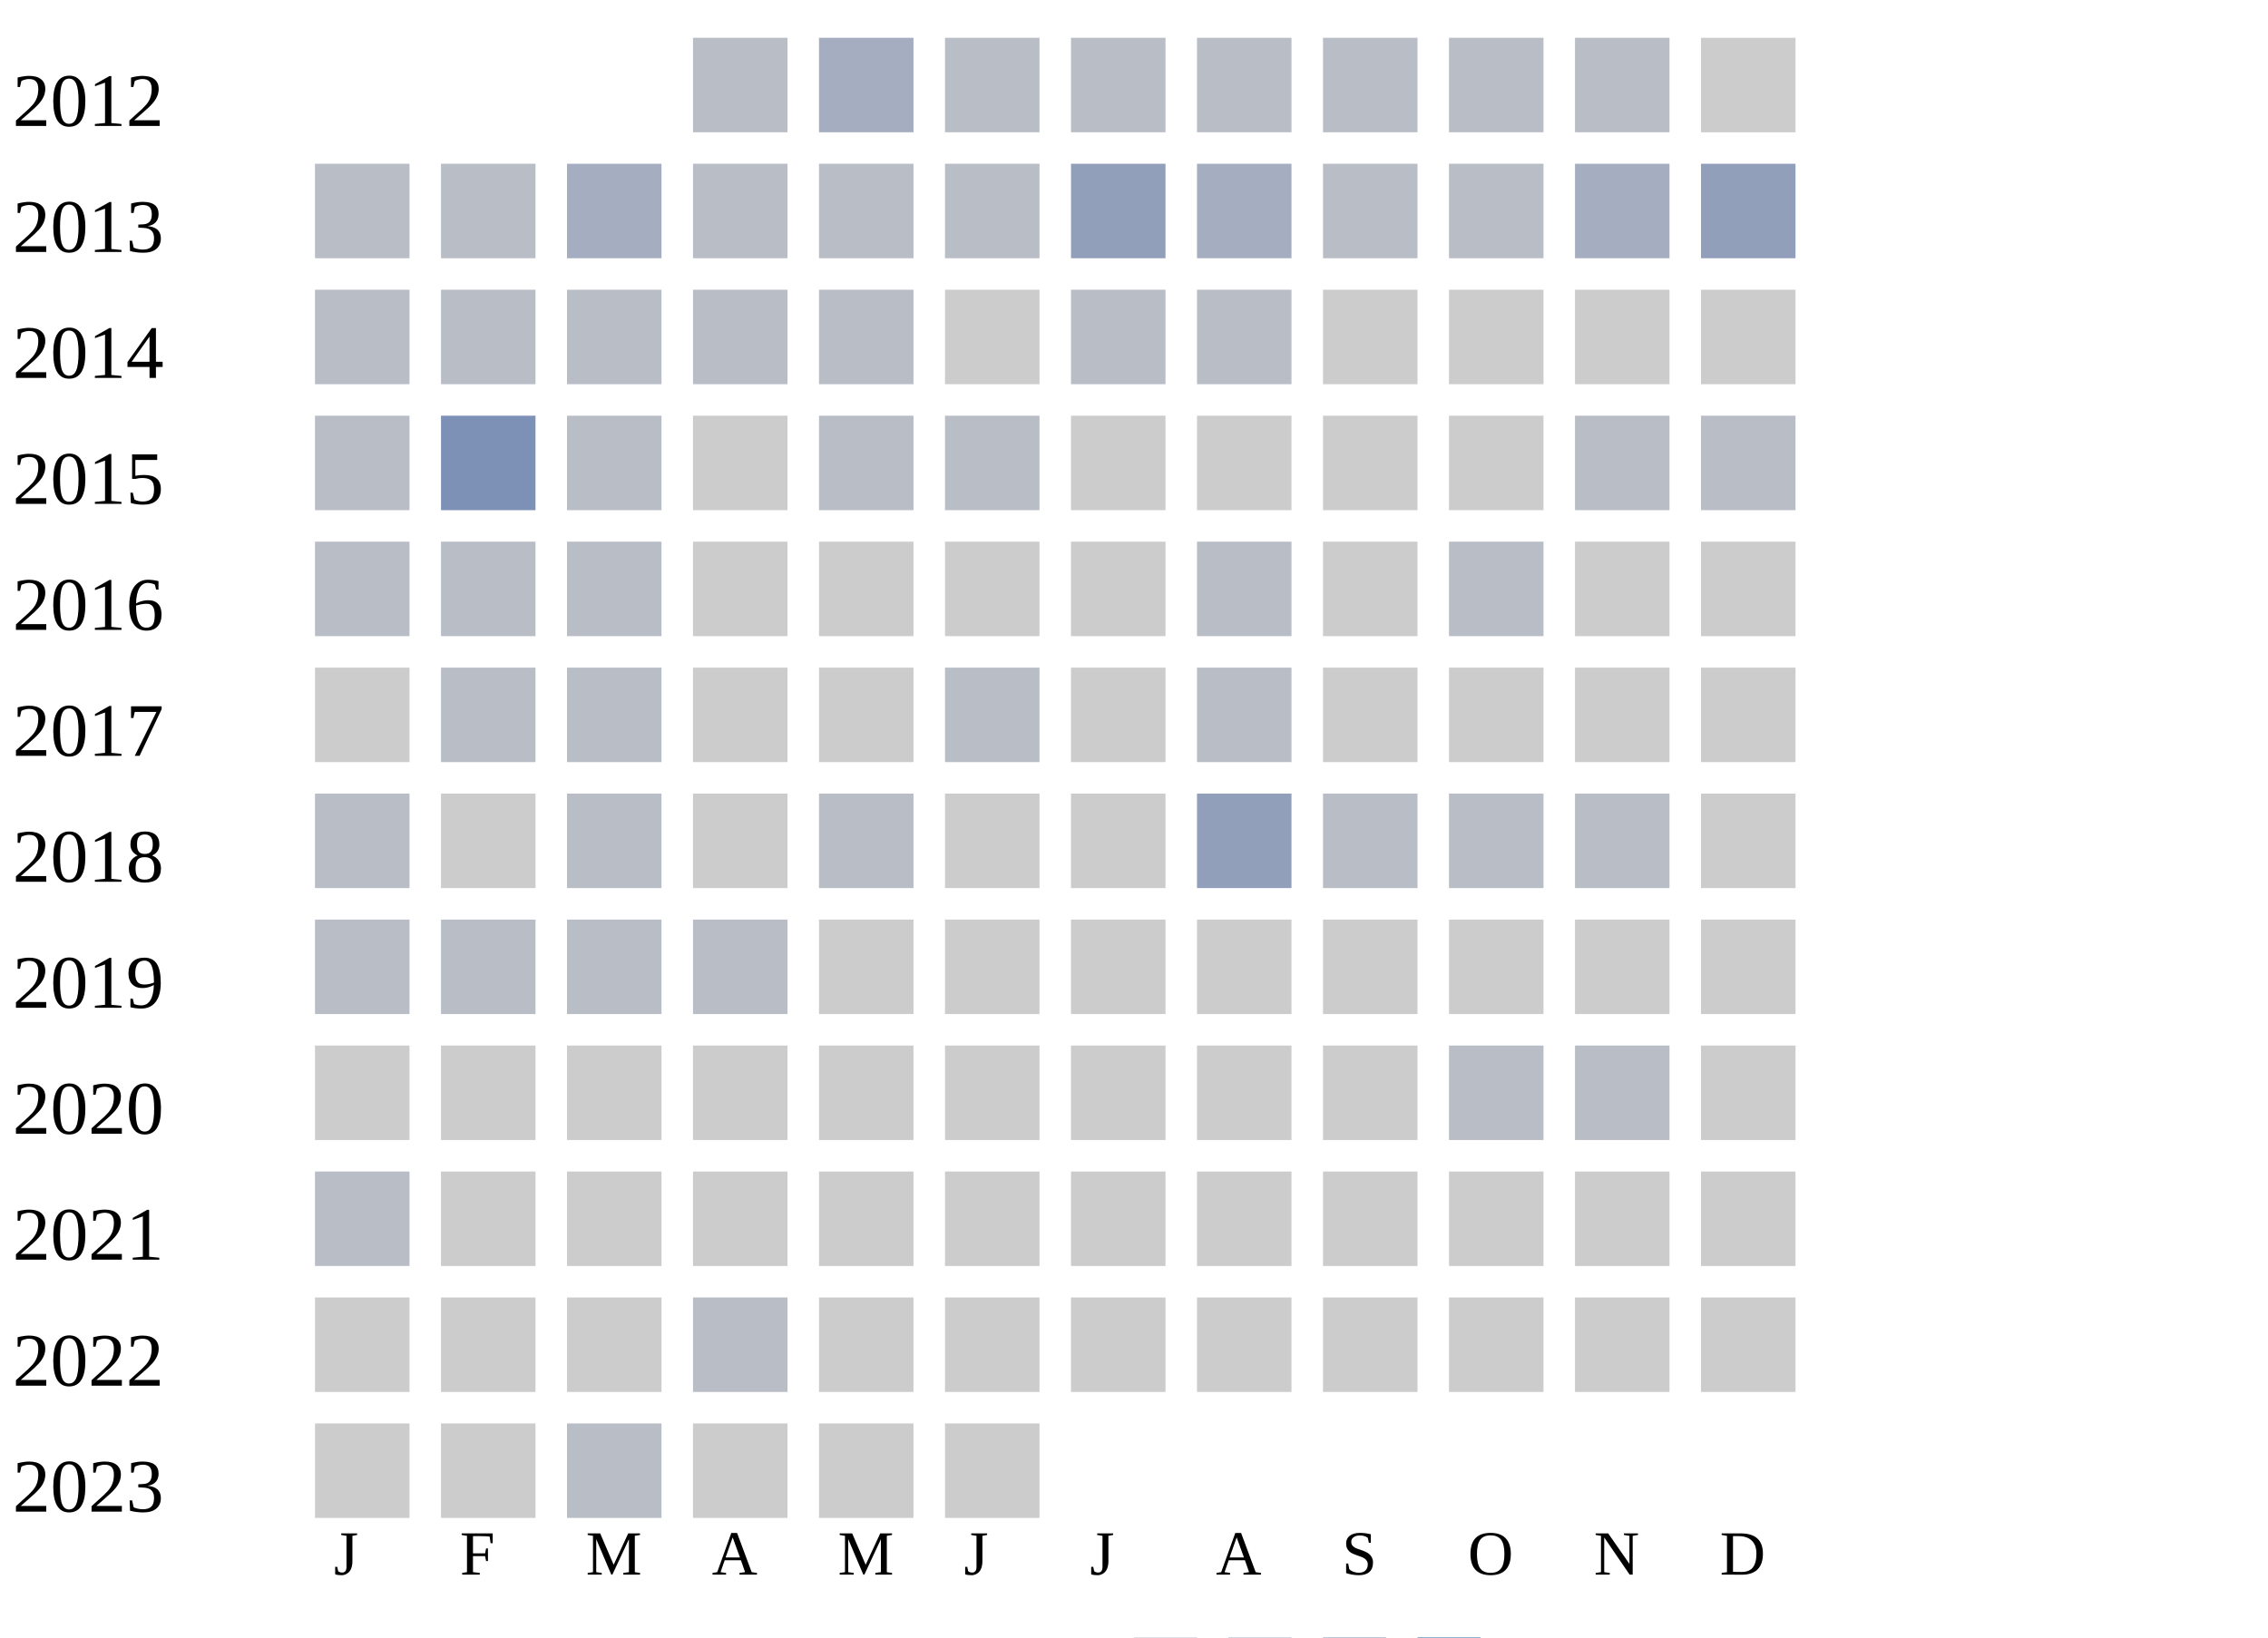
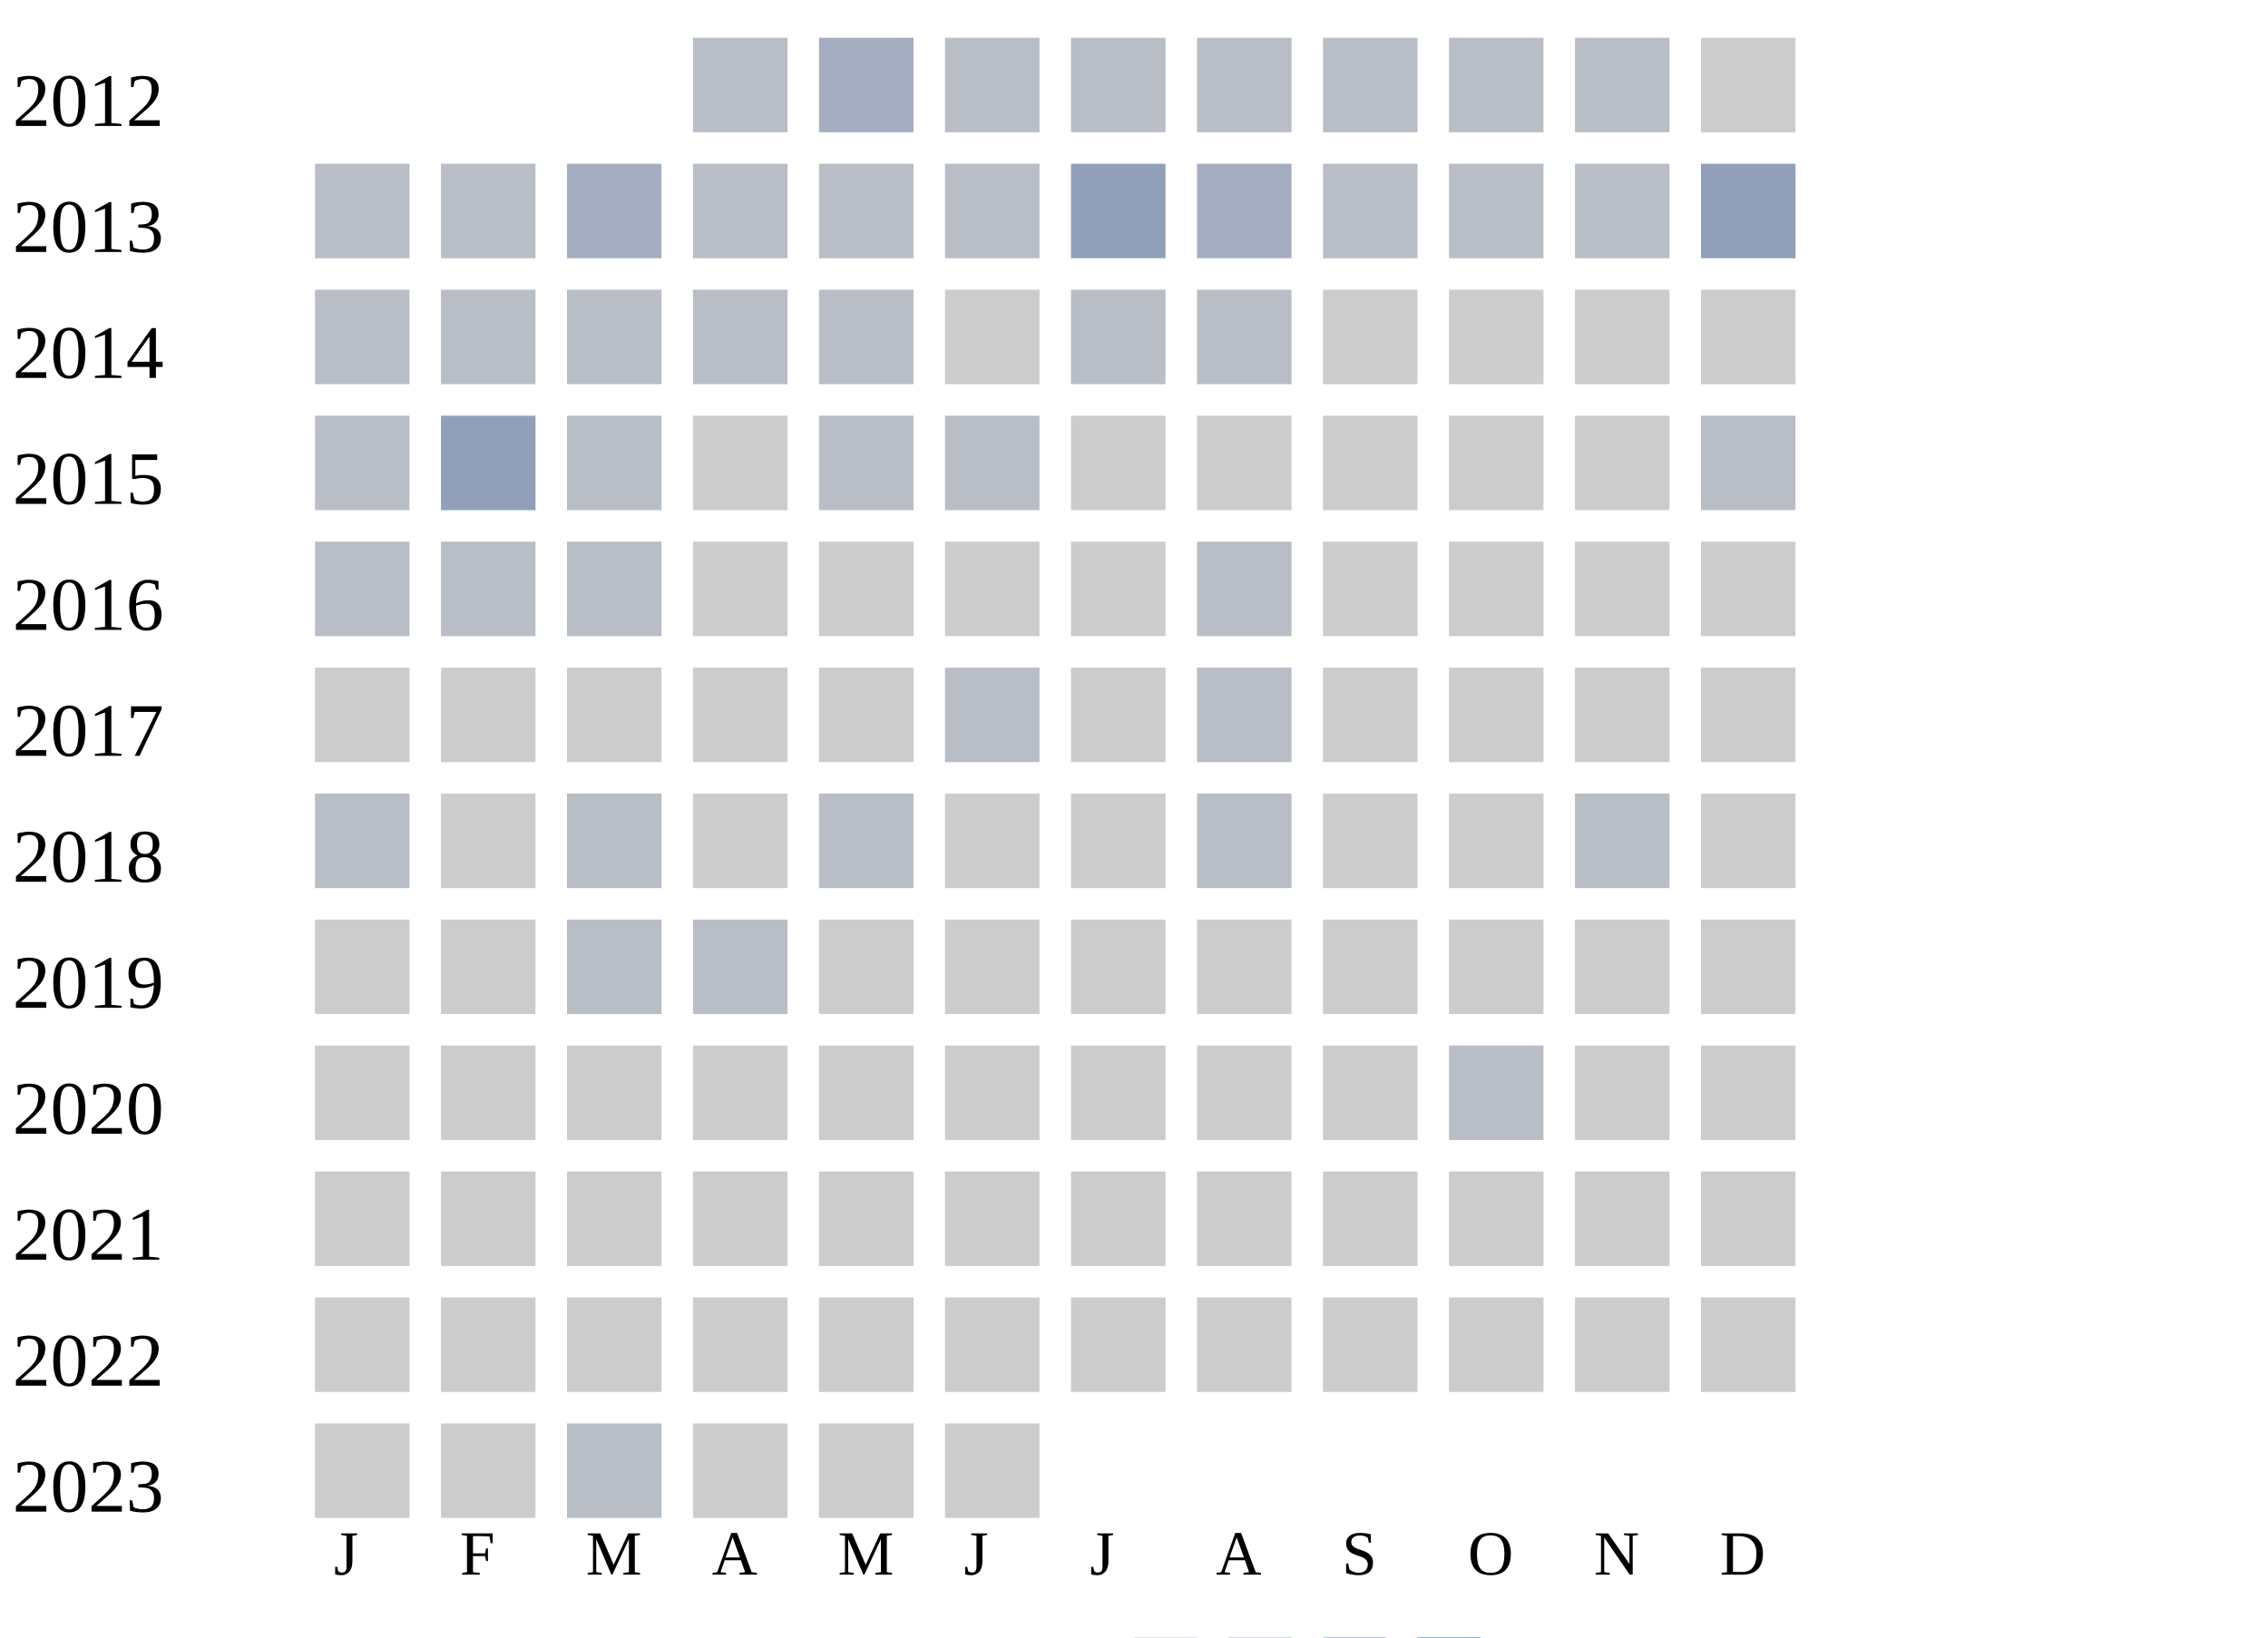
<svg xmlns="http://www.w3.org/2000/svg" width="360" height="260">
  <g transform="translate(0 0)">
    <text x="2" y="20">2012</text>
    <rect x="110" y="6" width="15" height="15" fill="#b9bdc6" />
    <rect x="130" y="6" width="15" height="15" fill="#a5aec0" />
    <rect x="150" y="6" width="15" height="15" fill="#b9bdc6" />
    <rect x="170" y="6" width="15" height="15" fill="#b9bdc6" />
    <rect x="190" y="6" width="15" height="15" fill="#b9bdc6" />
    <rect x="210" y="6" width="15" height="15" fill="#b9bdc6" />
    <rect x="230" y="6" width="15" height="15" fill="#b9bdc6" />
    <rect x="250" y="6" width="15" height="15" fill="#b9bdc6" />
    <rect x="270" y="6" width="15" height="15" fill="#cccccc" />
  </g>
  <g transform="translate(0 20)">
    <text x="2" y="20">2013</text>
    <rect x="50" y="6" width="15" height="15" fill="#b9bdc6" />
    <rect x="70" y="6" width="15" height="15" fill="#b9bdc6" />
    <rect x="90" y="6" width="15" height="15" fill="#a5aec0" />
    <rect x="110" y="6" width="15" height="15" fill="#b9bdc6" />
    <rect x="130" y="6" width="15" height="15" fill="#b9bdc6" />
    <rect x="150" y="6" width="15" height="15" fill="#b9bdc6" />
    <rect x="170" y="6" width="15" height="15" fill="#919fba" />
    <rect x="190" y="6" width="15" height="15" fill="#a5aec0" />
    <rect x="210" y="6" width="15" height="15" fill="#b9bdc6" />
    <rect x="230" y="6" width="15" height="15" fill="#b9bdc6" />
-     <rect x="250" y="6" width="15" height="15" fill="#a5aec0" />
+     <rect x="250" y="6" width="15" height="15" fill="#b9bdc6" />
    <rect x="270" y="6" width="15" height="15" fill="#919fba" />
  </g>
  <g transform="translate(0 40)">
    <text x="2" y="20">2014</text>
    <rect x="50" y="6" width="15" height="15" fill="#b9bdc6" />
    <rect x="70" y="6" width="15" height="15" fill="#b9bdc6" />
    <rect x="90" y="6" width="15" height="15" fill="#b9bdc6" />
    <rect x="110" y="6" width="15" height="15" fill="#b9bdc6" />
    <rect x="130" y="6" width="15" height="15" fill="#b9bdc6" />
    <rect x="150" y="6" width="15" height="15" fill="#cccccc" />
    <rect x="170" y="6" width="15" height="15" fill="#b9bdc6" />
    <rect x="190" y="6" width="15" height="15" fill="#b9bdc6" />
    <rect x="210" y="6" width="15" height="15" fill="#cccccc" />
    <rect x="230" y="6" width="15" height="15" fill="#cccccc" />
    <rect x="250" y="6" width="15" height="15" fill="#cccccc" />
    <rect x="270" y="6" width="15" height="15" fill="#cccccc" />
  </g>
  <g transform="translate(0 60)">
    <text x="2" y="20">2015</text>
    <rect x="50" y="6" width="15" height="15" fill="#b9bdc6" />
-     <rect x="70" y="6" width="15" height="15" fill="#7d90b5" />
+     <rect x="70" y="6" width="15" height="15" fill="#919fba" />
    <rect x="90" y="6" width="15" height="15" fill="#b9bdc6" />
    <rect x="110" y="6" width="15" height="15" fill="#cccccc" />
    <rect x="130" y="6" width="15" height="15" fill="#b9bdc6" />
    <rect x="150" y="6" width="15" height="15" fill="#b9bdc6" />
    <rect x="170" y="6" width="15" height="15" fill="#cccccc" />
    <rect x="190" y="6" width="15" height="15" fill="#cccccc" />
    <rect x="210" y="6" width="15" height="15" fill="#cccccc" />
    <rect x="230" y="6" width="15" height="15" fill="#cccccc" />
-     <rect x="250" y="6" width="15" height="15" fill="#b9bdc6" />
+     <rect x="250" y="6" width="15" height="15" fill="#cccccc" />
    <rect x="270" y="6" width="15" height="15" fill="#b9bdc6" />
  </g>
  <g transform="translate(0 80)">
    <text x="2" y="20">2016</text>
    <rect x="50" y="6" width="15" height="15" fill="#b9bdc6" />
    <rect x="70" y="6" width="15" height="15" fill="#b9bdc6" />
    <rect x="90" y="6" width="15" height="15" fill="#b9bdc6" />
    <rect x="110" y="6" width="15" height="15" fill="#cccccc" />
    <rect x="130" y="6" width="15" height="15" fill="#cccccc" />
    <rect x="150" y="6" width="15" height="15" fill="#cccccc" />
    <rect x="170" y="6" width="15" height="15" fill="#cccccc" />
    <rect x="190" y="6" width="15" height="15" fill="#b9bdc6" />
    <rect x="210" y="6" width="15" height="15" fill="#cccccc" />
-     <rect x="230" y="6" width="15" height="15" fill="#b9bdc6" />
+     <rect x="230" y="6" width="15" height="15" fill="#cccccc" />
    <rect x="250" y="6" width="15" height="15" fill="#cccccc" />
    <rect x="270" y="6" width="15" height="15" fill="#cccccc" />
  </g>
  <g transform="translate(0 100)">
    <text x="2" y="20">2017</text>
    <rect x="50" y="6" width="15" height="15" fill="#cccccc" />
-     <rect x="70" y="6" width="15" height="15" fill="#b9bdc6" />
-     <rect x="90" y="6" width="15" height="15" fill="#b9bdc6" />
+     <rect x="70" y="6" width="15" height="15" fill="#cccccc" />
+     <rect x="90" y="6" width="15" height="15" fill="#cccccc" />
    <rect x="110" y="6" width="15" height="15" fill="#cccccc" />
    <rect x="130" y="6" width="15" height="15" fill="#cccccc" />
    <rect x="150" y="6" width="15" height="15" fill="#b9bdc6" />
    <rect x="170" y="6" width="15" height="15" fill="#cccccc" />
    <rect x="190" y="6" width="15" height="15" fill="#b9bdc6" />
    <rect x="210" y="6" width="15" height="15" fill="#cccccc" />
    <rect x="230" y="6" width="15" height="15" fill="#cccccc" />
    <rect x="250" y="6" width="15" height="15" fill="#cccccc" />
    <rect x="270" y="6" width="15" height="15" fill="#cccccc" />
  </g>
  <g transform="translate(0 120)">
    <text x="2" y="20">2018</text>
    <rect x="50" y="6" width="15" height="15" fill="#b9bdc6" />
    <rect x="70" y="6" width="15" height="15" fill="#cccccc" />
    <rect x="90" y="6" width="15" height="15" fill="#b9bdc6" />
    <rect x="110" y="6" width="15" height="15" fill="#cccccc" />
    <rect x="130" y="6" width="15" height="15" fill="#b9bdc6" />
    <rect x="150" y="6" width="15" height="15" fill="#cccccc" />
    <rect x="170" y="6" width="15" height="15" fill="#cccccc" />
-     <rect x="190" y="6" width="15" height="15" fill="#919fba" />
-     <rect x="210" y="6" width="15" height="15" fill="#b9bdc6" />
-     <rect x="230" y="6" width="15" height="15" fill="#b9bdc6" />
+     <rect x="190" y="6" width="15" height="15" fill="#b9bdc6" />
+     <rect x="210" y="6" width="15" height="15" fill="#cccccc" />
+     <rect x="230" y="6" width="15" height="15" fill="#cccccc" />
    <rect x="250" y="6" width="15" height="15" fill="#b9bdc6" />
    <rect x="270" y="6" width="15" height="15" fill="#cccccc" />
  </g>
  <g transform="translate(0 140)">
    <text x="2" y="20">2019</text>
-     <rect x="50" y="6" width="15" height="15" fill="#b9bdc6" />
-     <rect x="70" y="6" width="15" height="15" fill="#b9bdc6" />
+     <rect x="50" y="6" width="15" height="15" fill="#cccccc" />
+     <rect x="70" y="6" width="15" height="15" fill="#cccccc" />
    <rect x="90" y="6" width="15" height="15" fill="#b9bdc6" />
    <rect x="110" y="6" width="15" height="15" fill="#b9bdc6" />
    <rect x="130" y="6" width="15" height="15" fill="#cccccc" />
    <rect x="150" y="6" width="15" height="15" fill="#cccccc" />
    <rect x="170" y="6" width="15" height="15" fill="#cccccc" />
    <rect x="190" y="6" width="15" height="15" fill="#cccccc" />
    <rect x="210" y="6" width="15" height="15" fill="#cccccc" />
    <rect x="230" y="6" width="15" height="15" fill="#cccccc" />
    <rect x="250" y="6" width="15" height="15" fill="#cccccc" />
    <rect x="270" y="6" width="15" height="15" fill="#cccccc" />
  </g>
  <g transform="translate(0 160)">
    <text x="2" y="20">2020</text>
    <rect x="50" y="6" width="15" height="15" fill="#cccccc" />
    <rect x="70" y="6" width="15" height="15" fill="#cccccc" />
    <rect x="90" y="6" width="15" height="15" fill="#cccccc" />
    <rect x="110" y="6" width="15" height="15" fill="#cccccc" />
    <rect x="130" y="6" width="15" height="15" fill="#cccccc" />
    <rect x="150" y="6" width="15" height="15" fill="#cccccc" />
    <rect x="170" y="6" width="15" height="15" fill="#cccccc" />
    <rect x="190" y="6" width="15" height="15" fill="#cccccc" />
    <rect x="210" y="6" width="15" height="15" fill="#cccccc" />
    <rect x="230" y="6" width="15" height="15" fill="#b9bdc6" />
-     <rect x="250" y="6" width="15" height="15" fill="#b9bdc6" />
+     <rect x="250" y="6" width="15" height="15" fill="#cccccc" />
    <rect x="270" y="6" width="15" height="15" fill="#cccccc" />
  </g>
  <g transform="translate(0 180)">
    <text x="2" y="20">2021</text>
-     <rect x="50" y="6" width="15" height="15" fill="#b9bdc6" />
+     <rect x="50" y="6" width="15" height="15" fill="#cccccc" />
    <rect x="70" y="6" width="15" height="15" fill="#cccccc" />
    <rect x="90" y="6" width="15" height="15" fill="#cccccc" />
    <rect x="110" y="6" width="15" height="15" fill="#cccccc" />
    <rect x="130" y="6" width="15" height="15" fill="#cccccc" />
    <rect x="150" y="6" width="15" height="15" fill="#cccccc" />
    <rect x="170" y="6" width="15" height="15" fill="#cccccc" />
    <rect x="190" y="6" width="15" height="15" fill="#cccccc" />
    <rect x="210" y="6" width="15" height="15" fill="#cccccc" />
    <rect x="230" y="6" width="15" height="15" fill="#cccccc" />
    <rect x="250" y="6" width="15" height="15" fill="#cccccc" />
    <rect x="270" y="6" width="15" height="15" fill="#cccccc" />
  </g>
  <g transform="translate(0 200)">
    <text x="2" y="20">2022</text>
    <rect x="50" y="6" width="15" height="15" fill="#cccccc" />
    <rect x="70" y="6" width="15" height="15" fill="#cccccc" />
    <rect x="90" y="6" width="15" height="15" fill="#cccccc" />
-     <rect x="110" y="6" width="15" height="15" fill="#b9bdc6" />
+     <rect x="110" y="6" width="15" height="15" fill="#cccccc" />
    <rect x="130" y="6" width="15" height="15" fill="#cccccc" />
    <rect x="150" y="6" width="15" height="15" fill="#cccccc" />
    <rect x="170" y="6" width="15" height="15" fill="#cccccc" />
    <rect x="190" y="6" width="15" height="15" fill="#cccccc" />
    <rect x="210" y="6" width="15" height="15" fill="#cccccc" />
    <rect x="230" y="6" width="15" height="15" fill="#cccccc" />
    <rect x="250" y="6" width="15" height="15" fill="#cccccc" />
    <rect x="270" y="6" width="15" height="15" fill="#cccccc" />
  </g>
  <g transform="translate(0 220)">
    <text x="2" y="20">2023</text>
    <rect x="50" y="6" width="15" height="15" fill="#cccccc" />
    <rect x="70" y="6" width="15" height="15" fill="#cccccc" />
    <rect x="90" y="6" width="15" height="15" fill="#b9bdc6" />
    <rect x="110" y="6" width="15" height="15" fill="#cccccc" />
    <rect x="130" y="6" width="15" height="15" fill="#cccccc" />
    <rect x="150" y="6" width="15" height="15" fill="#cccccc" />
  </g>
  <text style="font-size: 10px; text-align: center" x="53" y="250">J</text>
  <text style="font-size: 10px; text-align: center" x="73" y="250">F</text>
  <text style="font-size: 10px; text-align: center" x="93" y="250">M</text>
  <text style="font-size: 10px; text-align: center" x="113" y="250">A</text>
  <text style="font-size: 10px; text-align: center" x="133" y="250">M</text>
  <text style="font-size: 10px; text-align: center" x="153" y="250">J</text>
  <text style="font-size: 10px; text-align: center" x="173" y="250">J</text>
  <text style="font-size: 10px; text-align: center" x="193" y="250">A</text>
  <text style="font-size: 10px; text-align: center" x="213" y="250">S</text>
  <text style="font-size: 10px; text-align: center" x="233" y="250">O</text>
  <text style="font-size: 10px; text-align: center" x="253" y="250">N</text>
  <text style="font-size: 10px; text-align: center" x="273" y="250">D</text>
  <text style="font-size: 10px;" x="155" y="269">Less</text>
  <rect fill="#b9bdc6" width="10" height="10" x="180" y="260" />
  <rect fill="#919fba" width="10" height="10" x="195" y="260" />
  <rect fill="#6882ae" width="10" height="10" x="210" y="260" />
  <rect fill="#005a9c" width="10" height="10" x="225" y="260" />
  <text x="240" y="269" style="font-size: 10px;">More</text>
</svg>
